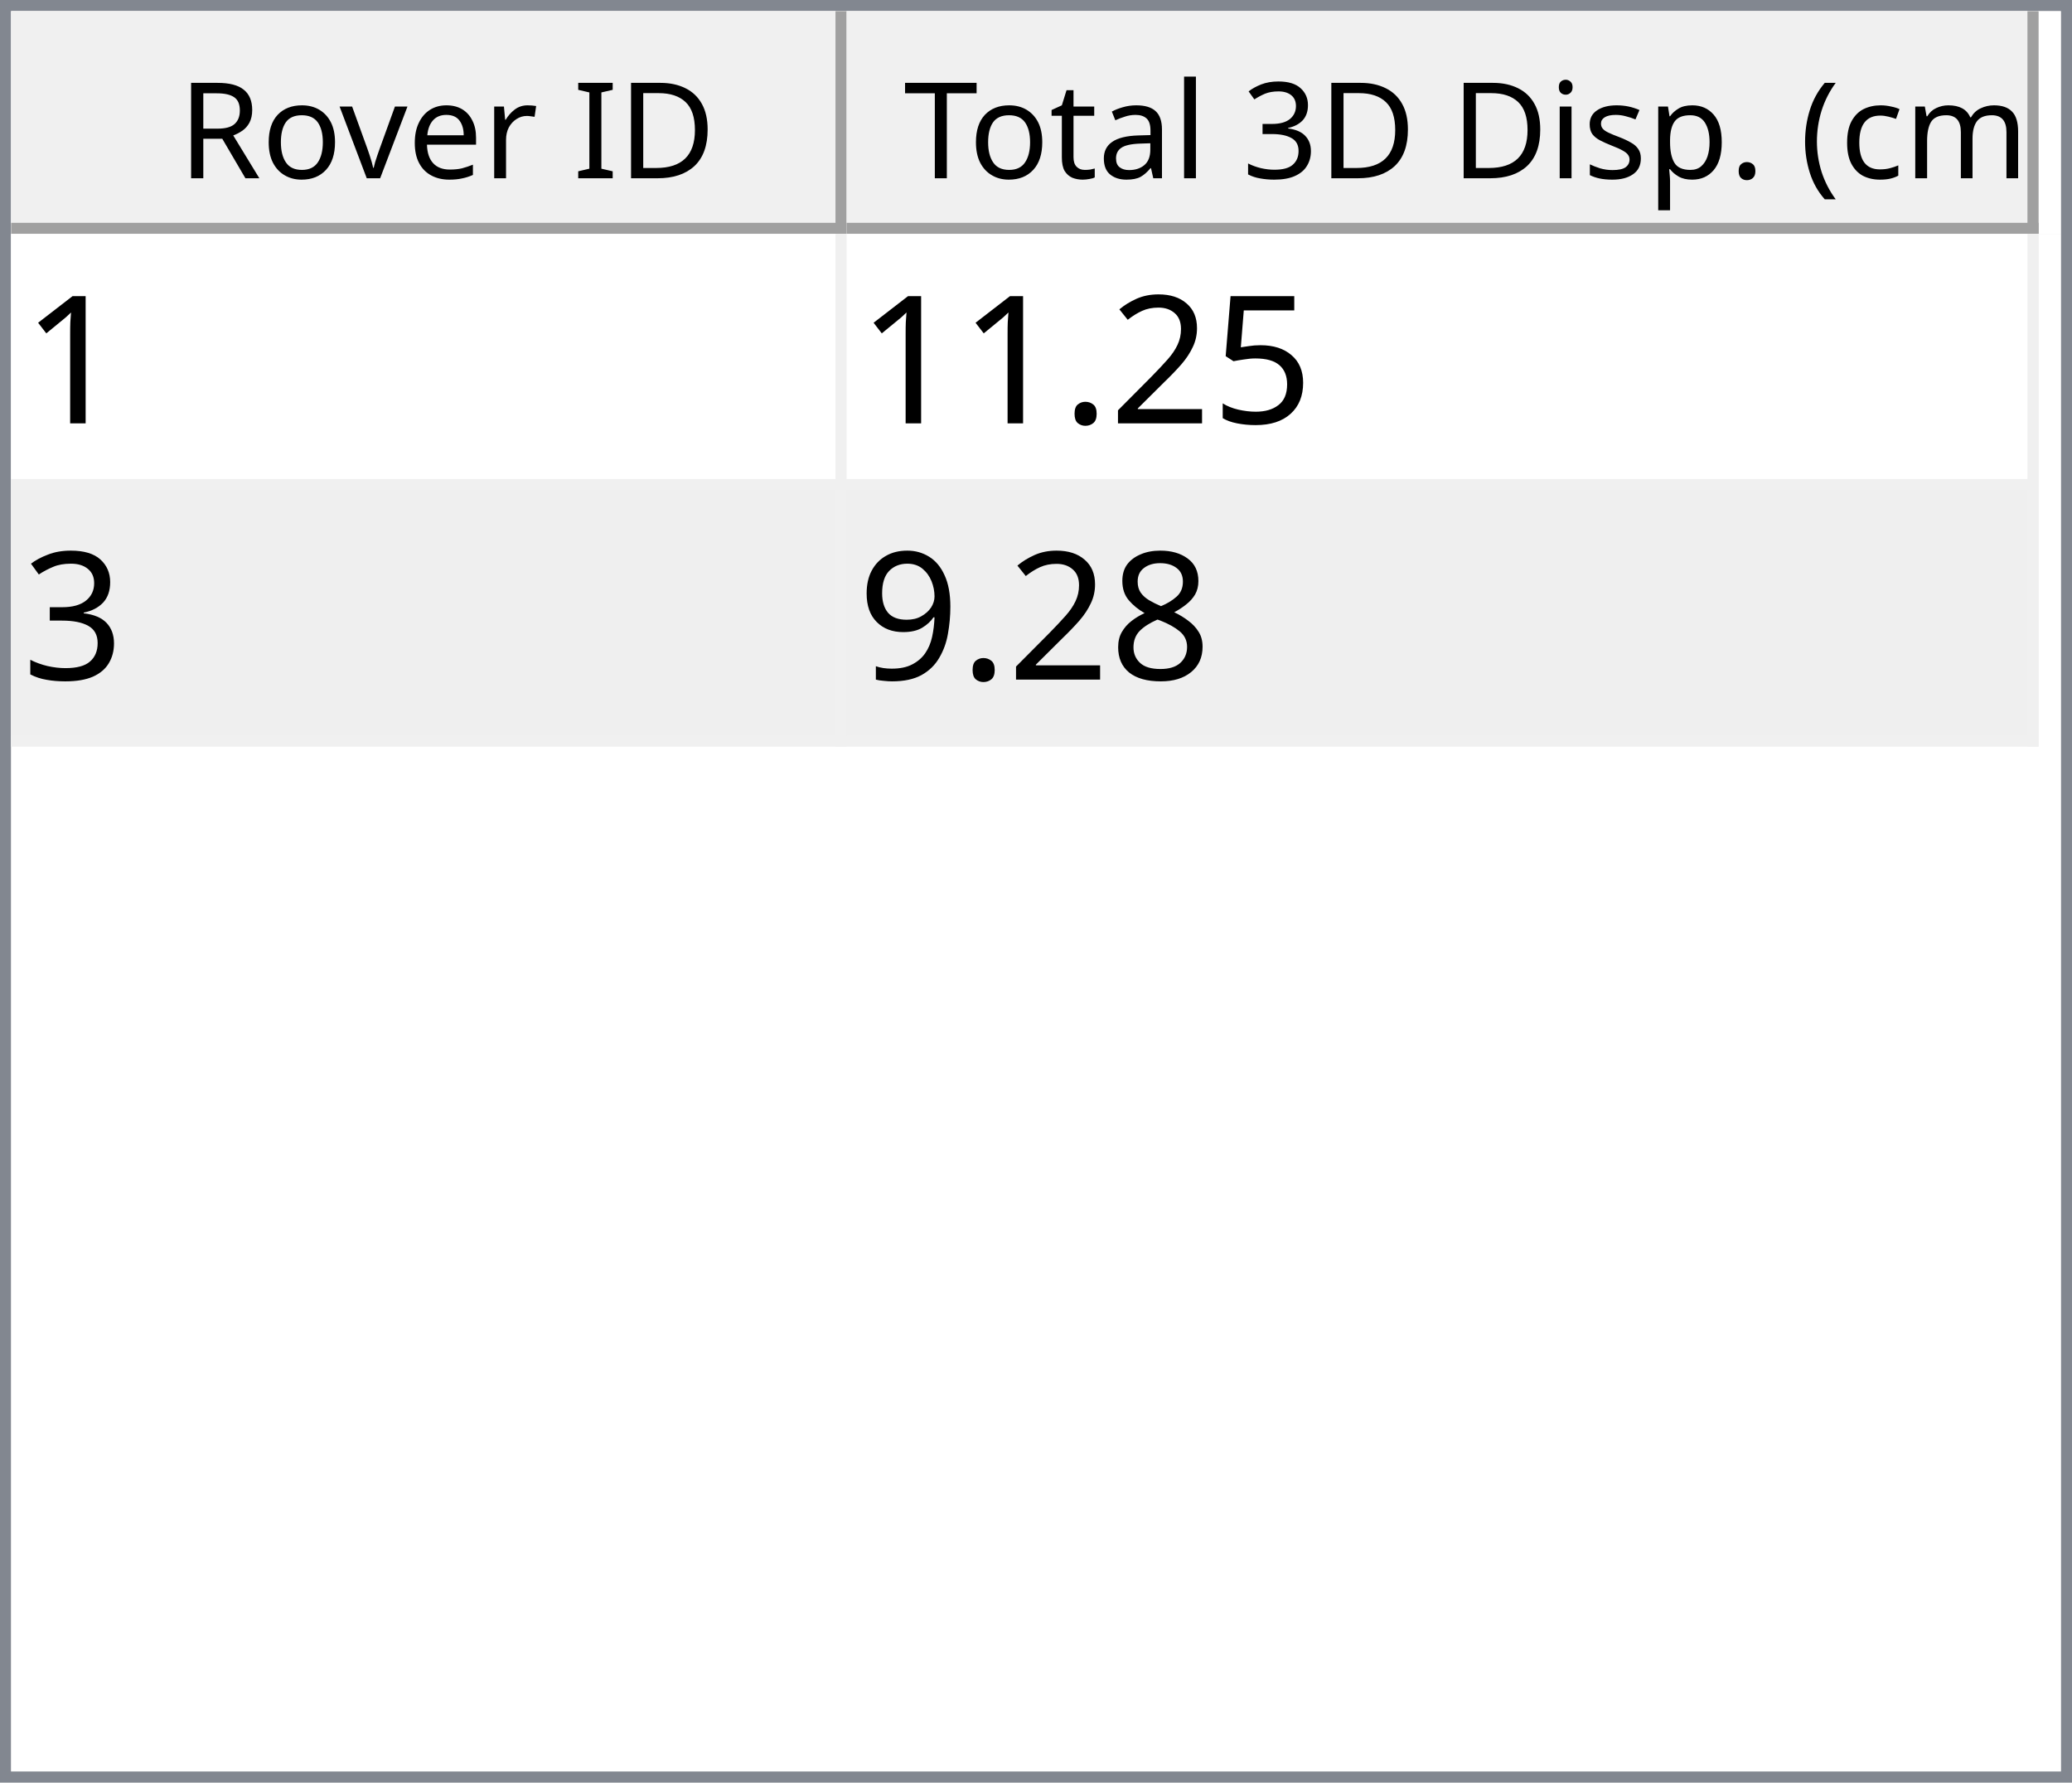
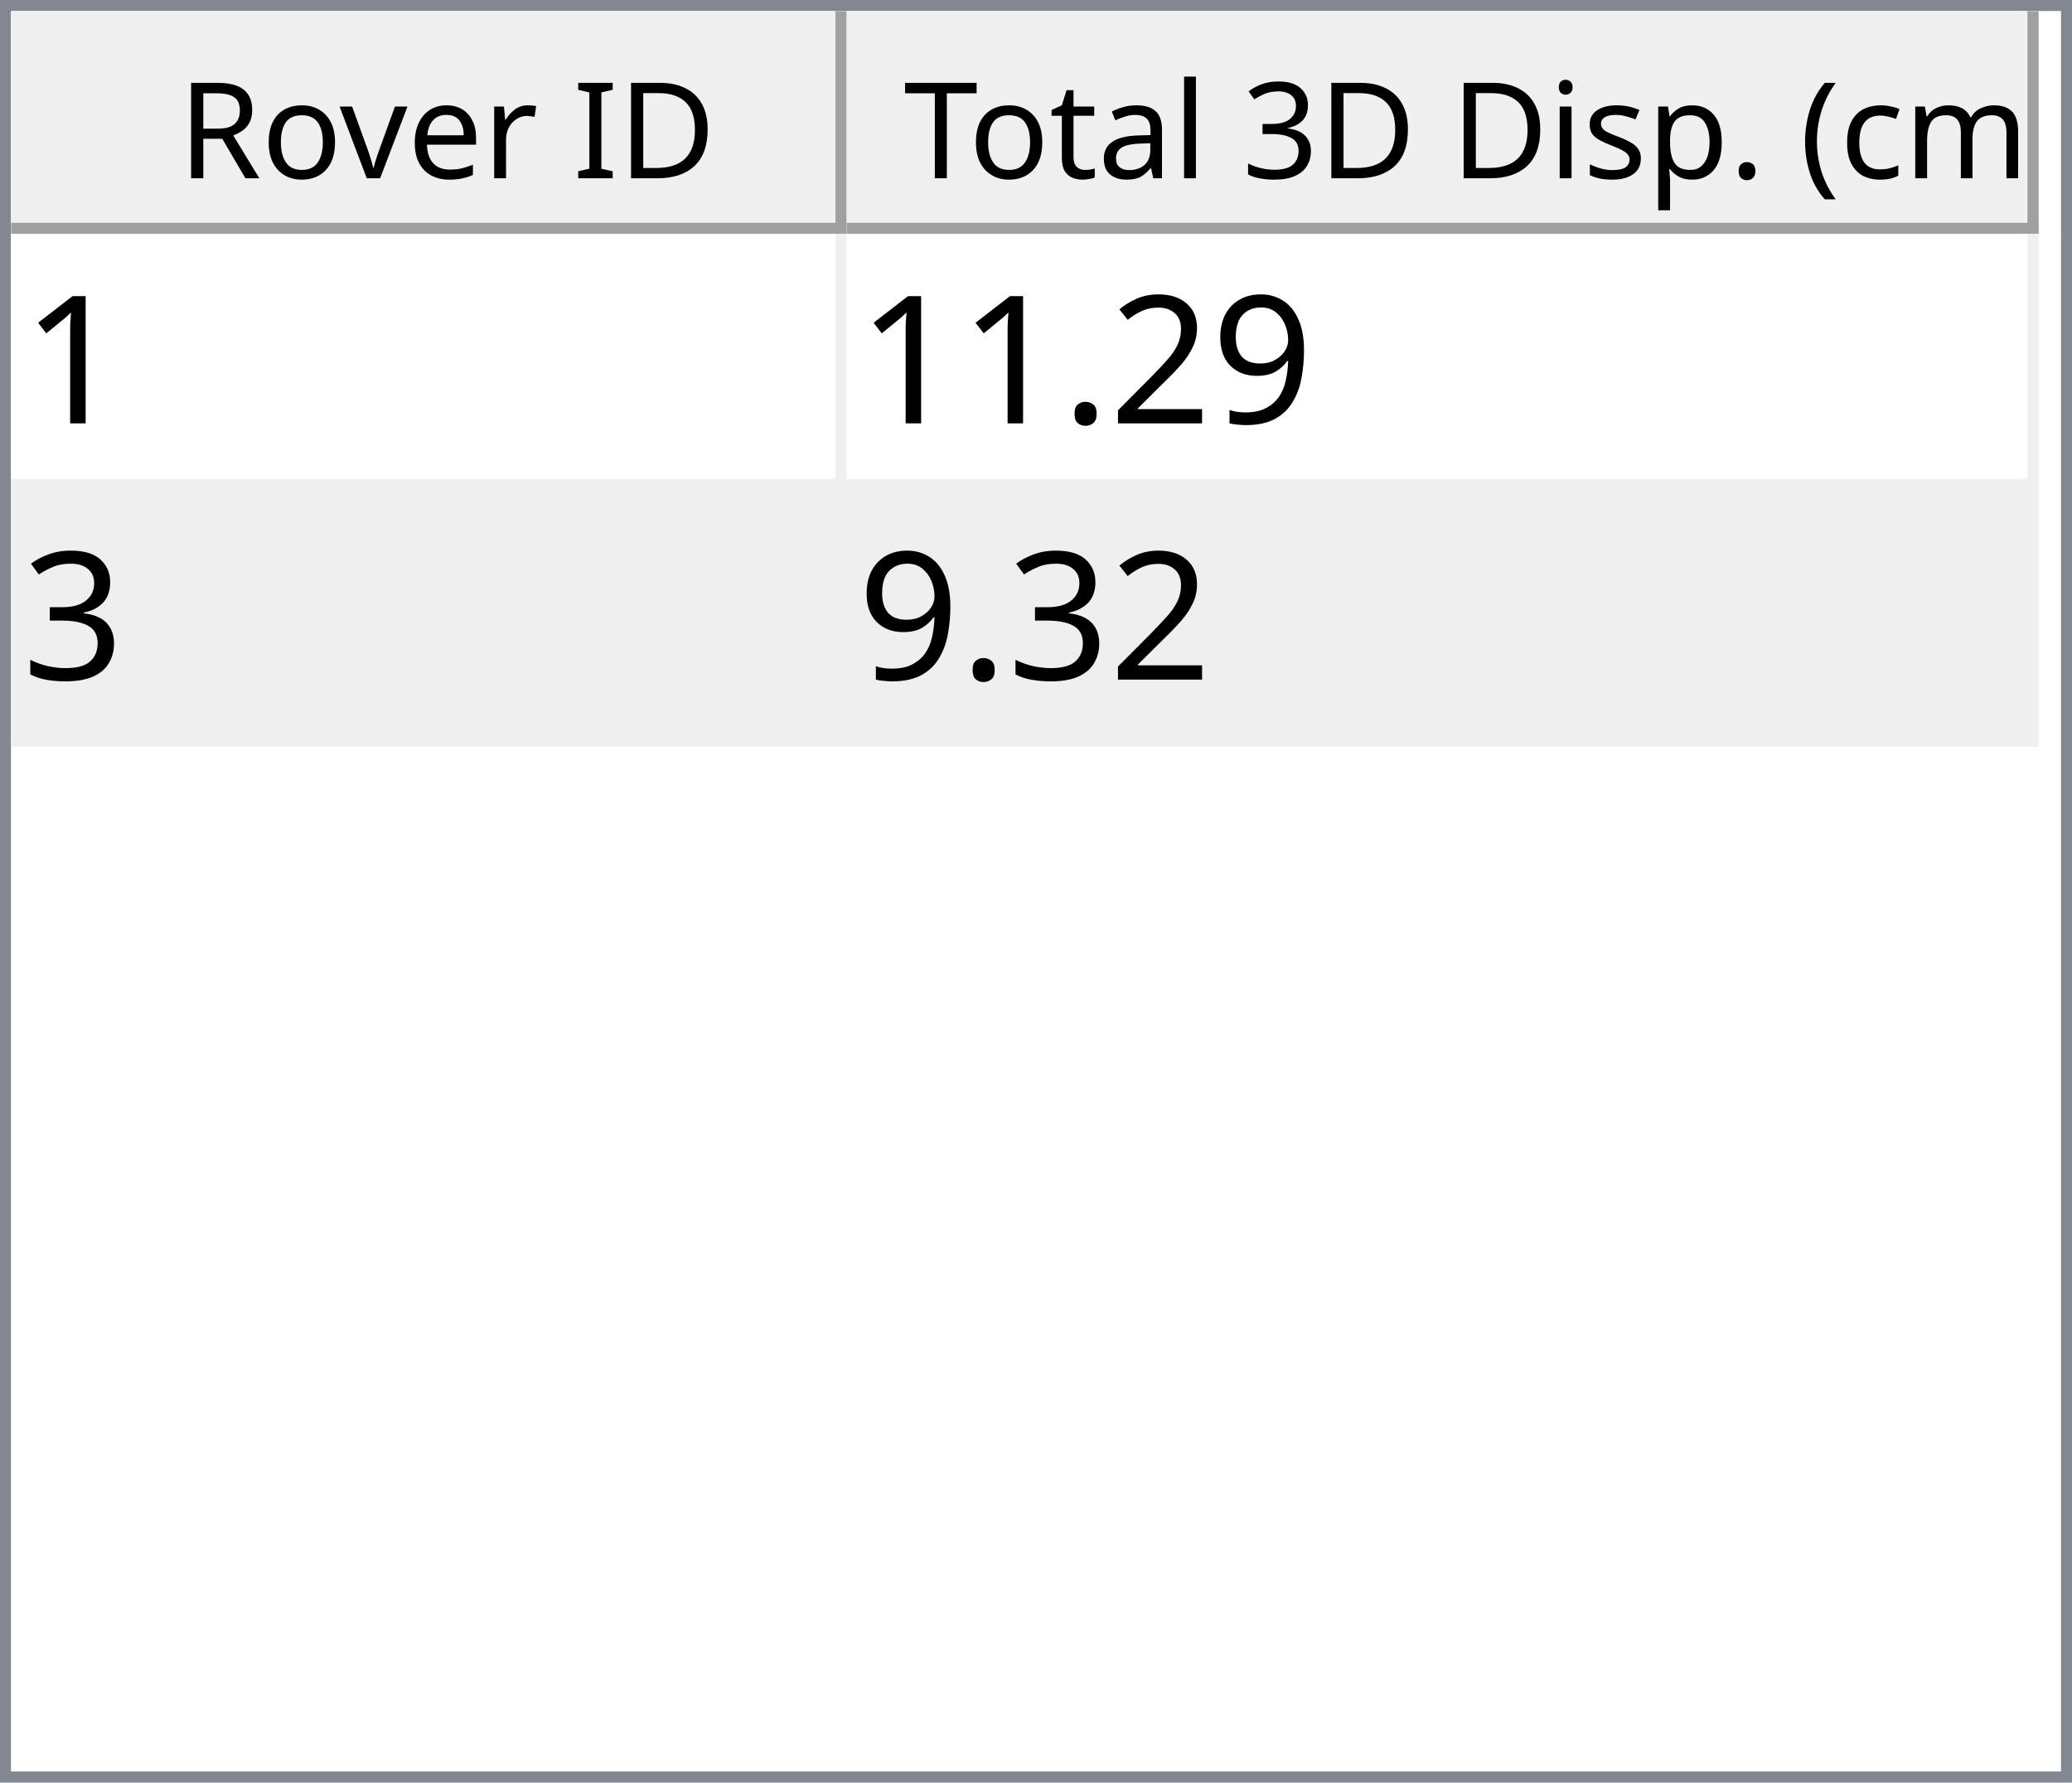
<svg xmlns="http://www.w3.org/2000/svg" style="fill-opacity:1; color-rendering:auto; color-interpolation:auto; text-rendering:auto; stroke:black; stroke-linecap:square; stroke-miterlimit:10; shape-rendering:auto; stroke-opacity:1; fill:black; stroke-dasharray:none; font-weight:normal; stroke-width:1; font-family:'Dialog'; font-style:normal; stroke-linejoin:miter; font-size:12px; stroke-dashoffset:0; image-rendering:auto;" width="186" height="160">
  <defs id="genericDefs" />
  <g>
    <defs id="defs1">
      <clipPath clipPathUnits="userSpaceOnUse" id="clipPath1">
        <path d="M0 0 L186 0 L186 160 L0 160 L0 0 Z" />
      </clipPath>
      <clipPath clipPathUnits="userSpaceOnUse" id="clipPath2">
        <path d="M0 0 L0 160 L186 160 L186 0 Z" />
      </clipPath>
      <clipPath clipPathUnits="userSpaceOnUse" id="clipPath3">
        <path d="M0 0 L0 20 L184 20 L184 0 Z" />
      </clipPath>
      <clipPath clipPathUnits="userSpaceOnUse" id="clipPath4">
        <path d="M0 0 L0 20 L75 20 L75 0 Z" />
      </clipPath>
      <clipPath clipPathUnits="userSpaceOnUse" id="clipPath5">
        <path d="M1 1 L1 19 L74 19 L74 1 Z" />
      </clipPath>
      <clipPath clipPathUnits="userSpaceOnUse" id="clipPath6">
        <path d="M0 0 L0 18 L73 18 L73 0 Z" />
      </clipPath>
      <clipPath clipPathUnits="userSpaceOnUse" id="clipPath7">
        <path d="M-0.5 -0.5 L-0.5 19.5 L74.5 19.5 L74.5 -0.5 Z" />
      </clipPath>
      <clipPath clipPathUnits="userSpaceOnUse" id="clipPath8">
        <path d="M0 0 L0 20 L107 20 L107 0 Z" />
      </clipPath>
      <clipPath clipPathUnits="userSpaceOnUse" id="clipPath9">
        <path d="M1 1 L1 19 L106 19 L106 1 Z" />
      </clipPath>
      <clipPath clipPathUnits="userSpaceOnUse" id="clipPath10">
        <path d="M0 0 L0 18 L105 18 L105 0 Z" />
      </clipPath>
      <clipPath clipPathUnits="userSpaceOnUse" id="clipPath11">
        <path d="M-0.5 -0.5 L-0.5 19.5 L106.5 19.5 L106.5 -0.5 Z" />
      </clipPath>
      <clipPath clipPathUnits="userSpaceOnUse" id="clipPath12">
        <path d="M0 0 L0 138 L184 138 L184 0 Z" />
      </clipPath>
      <clipPath clipPathUnits="userSpaceOnUse" id="clipPath13">
        <path d="M0 0 L0 46 L182 46 L182 0 Z" />
      </clipPath>
      <clipPath clipPathUnits="userSpaceOnUse" id="clipPath14">
        <path d="M-0.5 -0.5 L-0.5 45.5 L181.5 45.5 L181.5 -0.5 Z" />
      </clipPath>
      <clipPath clipPathUnits="userSpaceOnUse" id="clipPath15">
        <path d="M0 0 L0 22 L74 22 L74 0 Z" />
      </clipPath>
      <clipPath clipPathUnits="userSpaceOnUse" id="clipPath16">
        <path d="M0 0 L0 22 L106 22 L106 0 Z" />
      </clipPath>
      <font horiz-adv-x="64.551" id="font1">
        <font-face ascent="107.91" descent="25.098" units-per-em="100" style="font-style:normal; font-family:Segoe UI; font-weight:normal;" />
        <missing-glyph horiz-adv-x="64.551" d="M8.109 0 L8.109 68.266 L56.453 68.266 L56.453 0 L8.109 0 ZM15.328 7.234 L49.219 7.234 L49.219 61.031 L15.328 61.031 L15.328 7.234 Z" />
        <glyph unicode="D" horiz-adv-x="70.117" d="M9.188 0 L9.188 70.016 L28.516 70.016 Q65.531 70.016 65.531 35.891 Q65.531 19.672 55.25 9.836 Q44.969 0 27.734 0 L9.188 0 ZM17.391 62.594 L17.391 7.422 L27.828 7.422 Q41.609 7.422 49.273 14.797 Q56.938 22.172 56.938 35.688 Q56.938 62.594 28.328 62.594 L17.391 62.594 Z" />
        <glyph unicode="I" horiz-adv-x="26.611" d="M17.391 0 L9.188 0 L9.188 70.016 L17.391 70.016 L17.391 0 Z" />
        <glyph unicode=" " horiz-adv-x="27.393" d="" />
        <glyph unicode="r" horiz-adv-x="34.766" d="M34.188 41.891 Q32.078 43.5 28.125 43.5 Q23 43.5 19.555 38.672 Q16.109 33.844 16.109 25.484 L16.109 0 L8.109 0 L8.109 50 L16.109 50 L16.109 39.703 L16.312 39.703 Q18.016 44.969 21.531 47.922 Q25.047 50.875 29.391 50.875 Q32.516 50.875 34.188 50.203 L34.188 41.891 Z" />
        <glyph unicode="e" horiz-adv-x="52.295" d="M48.297 23 L12.984 23 Q13.188 14.656 17.484 10.109 Q21.781 5.562 29.297 5.562 Q37.75 5.562 44.828 11.141 L44.828 3.609 Q38.234 -1.172 27.391 -1.172 Q16.797 -1.172 10.742 5.641 Q4.688 12.453 4.688 24.812 Q4.688 36.469 11.305 43.82 Q17.922 51.172 27.734 51.172 Q37.547 51.172 42.922 44.828 Q48.297 38.484 48.297 27.203 L48.297 23 ZM40.094 29.781 Q40.047 36.719 36.75 40.578 Q33.453 44.438 27.594 44.438 Q21.922 44.438 17.969 40.383 Q14.016 36.328 13.094 29.781 L40.094 29.781 Z" />
        <glyph unicode="v" horiz-adv-x="47.9" d="M47.406 50 L27.484 0 L19.625 0 L0.688 50 L9.469 50 L22.172 13.672 Q23.578 9.672 23.922 6.688 L24.125 6.688 Q24.609 10.453 25.688 13.484 L38.969 50 L47.406 50 Z" />
        <glyph unicode="o" horiz-adv-x="58.594" d="M29 -1.172 Q17.922 -1.172 11.305 5.836 Q4.688 12.844 4.688 24.422 Q4.688 37.016 11.57 44.094 Q18.453 51.172 30.172 51.172 Q41.359 51.172 47.633 44.289 Q53.906 37.406 53.906 25.203 Q53.906 13.234 47.141 6.031 Q40.375 -1.172 29 -1.172 ZM29.594 44.438 Q21.875 44.438 17.383 39.188 Q12.891 33.938 12.891 24.703 Q12.891 15.828 17.43 10.695 Q21.969 5.562 29.594 5.562 Q37.359 5.562 41.531 10.594 Q45.703 15.625 45.703 24.906 Q45.703 34.281 41.531 39.359 Q37.359 44.438 29.594 44.438 Z" />
        <glyph unicode="R" horiz-adv-x="59.814" d="M59.375 0 L49.609 0 L37.891 19.625 Q36.281 22.359 34.766 24.289 Q33.25 26.219 31.664 27.438 Q30.078 28.656 28.25 29.219 Q26.422 29.781 24.125 29.781 L17.391 29.781 L17.391 0 L9.188 0 L9.188 70.016 L30.078 70.016 Q34.672 70.016 38.555 68.867 Q42.438 67.719 45.289 65.375 Q48.141 63.031 49.758 59.547 Q51.375 56.062 51.375 51.375 Q51.375 47.703 50.273 44.656 Q49.172 41.609 47.148 39.211 Q45.125 36.812 42.266 35.133 Q39.406 33.453 35.844 32.516 L35.844 32.328 Q37.594 31.547 38.891 30.547 Q40.188 29.547 41.359 28.18 Q42.531 26.812 43.68 25.078 Q44.828 23.344 46.234 21.047 L59.375 0 ZM17.391 62.594 L17.391 37.203 L28.516 37.203 Q31.594 37.203 34.203 38.133 Q36.812 39.062 38.719 40.797 Q40.625 42.531 41.703 45.047 Q42.781 47.562 42.781 50.688 Q42.781 56.297 39.141 59.445 Q35.5 62.594 28.609 62.594 L17.391 62.594 Z" />
        <glyph unicode=")" horiz-adv-x="30.176" d="M8.297 -15.922 L1.172 -15.922 Q16.406 2.344 16.406 26.812 Q16.406 51.469 1.078 70.016 L8.297 70.016 Q23.531 52.156 23.531 26.703 Q23.531 1.375 8.297 -15.922 Z" />
        <glyph unicode="m" horiz-adv-x="86.133" d="M79.109 0 L71.094 0 L71.094 28.719 Q71.094 37.016 68.531 40.727 Q65.969 44.438 59.906 44.438 Q54.781 44.438 51.195 39.75 Q47.609 35.062 47.609 28.516 L47.609 0 L39.594 0 L39.594 29.688 Q39.594 44.438 28.219 44.438 Q22.953 44.438 19.531 40.016 Q16.109 35.594 16.109 28.516 L16.109 0 L8.109 0 L8.109 50 L16.109 50 L16.109 42.094 L16.312 42.094 Q21.625 51.172 31.844 51.172 Q36.969 51.172 40.773 48.312 Q44.578 45.453 46 40.828 Q51.562 51.172 62.594 51.172 Q79.109 51.172 79.109 30.812 L79.109 0 Z" />
        <glyph unicode="c" horiz-adv-x="46.191" d="M42.188 2.297 Q36.422 -1.172 28.516 -1.172 Q17.828 -1.172 11.258 5.789 Q4.688 12.75 4.688 23.828 Q4.688 36.188 11.766 43.68 Q18.844 51.172 30.672 51.172 Q37.25 51.172 42.281 48.734 L42.281 40.531 Q36.719 44.438 30.375 44.438 Q22.703 44.438 17.797 38.945 Q12.891 33.453 12.891 24.516 Q12.891 15.719 17.508 10.641 Q22.125 5.562 29.891 5.562 Q36.422 5.562 42.188 9.906 L42.188 2.297 Z" />
        <glyph unicode="(" horiz-adv-x="30.176" d="M29.109 -15.922 L21.969 -15.922 Q6.844 1.375 6.844 26.703 Q6.844 52.156 21.969 70.016 L29.203 70.016 Q13.875 51.469 13.875 26.812 Q13.875 2.344 29.109 -15.922 Z" />
        <glyph unicode="." horiz-adv-x="21.68" d="M10.891 -1.078 Q8.641 -1.078 7.055 0.539 Q5.469 2.156 5.469 4.391 Q5.469 6.641 7.055 8.273 Q8.641 9.906 10.891 9.906 Q13.188 9.906 14.797 8.273 Q16.406 6.641 16.406 4.391 Q16.406 2.156 14.797 0.539 Q13.188 -1.078 10.891 -1.078 Z" />
        <glyph unicode="p" horiz-adv-x="58.789" d="M16.312 7.234 L16.109 7.234 L16.109 -23 L8.109 -23 L8.109 50 L16.109 50 L16.109 41.219 L16.312 41.219 Q22.219 51.172 33.594 51.172 Q43.266 51.172 48.688 44.461 Q54.109 37.75 54.109 26.469 Q54.109 13.922 48 6.375 Q41.891 -1.172 31.297 -1.172 Q21.578 -1.172 16.312 7.234 ZM16.109 27.391 L16.109 20.406 Q16.109 14.203 20.141 9.883 Q24.172 5.562 30.375 5.562 Q37.641 5.562 41.773 11.133 Q45.906 16.703 45.906 26.609 Q45.906 34.969 42.047 39.703 Q38.188 44.438 31.594 44.438 Q24.609 44.438 20.359 39.578 Q16.109 34.719 16.109 27.391 Z" />
        <glyph unicode="s" horiz-adv-x="42.432" d="M5.078 1.812 L5.078 10.406 Q11.625 5.562 19.484 5.562 Q30.031 5.562 30.031 12.594 Q30.031 14.594 29.125 15.992 Q28.219 17.391 26.68 18.461 Q25.141 19.531 23.07 20.383 Q21 21.234 18.609 22.172 Q15.281 23.484 12.766 24.828 Q10.25 26.172 8.57 27.859 Q6.891 29.547 6.031 31.695 Q5.172 33.844 5.172 36.719 Q5.172 40.234 6.789 42.945 Q8.406 45.656 11.086 47.484 Q13.766 49.312 17.211 50.242 Q20.656 51.172 24.312 51.172 Q30.812 51.172 35.938 48.922 L35.938 40.828 Q30.422 44.438 23.25 44.438 Q21 44.438 19.195 43.922 Q17.391 43.406 16.094 42.477 Q14.797 41.547 14.086 40.258 Q13.375 38.969 13.375 37.406 Q13.375 35.453 14.086 34.133 Q14.797 32.812 16.164 31.789 Q17.531 30.766 19.484 29.938 Q21.438 29.109 23.922 28.125 Q27.25 26.859 29.883 25.516 Q32.516 24.172 34.375 22.484 Q36.234 20.797 37.234 18.602 Q38.234 16.406 38.234 13.375 Q38.234 9.672 36.602 6.938 Q34.969 4.203 32.234 2.398 Q29.5 0.594 25.93 -0.289 Q22.359 -1.172 18.453 -1.172 Q10.75 -1.172 5.078 1.812 Z" />
        <glyph unicode="i" horiz-adv-x="24.219" d="M12.203 62.703 Q10.062 62.703 8.547 64.164 Q7.031 65.625 7.031 67.875 Q7.031 70.125 8.547 71.609 Q10.062 73.094 12.203 73.094 Q14.406 73.094 15.945 71.609 Q17.484 70.125 17.484 67.875 Q17.484 65.719 15.945 64.211 Q14.406 62.703 12.203 62.703 ZM16.109 0 L8.109 0 L8.109 50 L16.109 50 L16.109 0 Z" />
        <glyph unicode="3" horiz-adv-x="53.906" d="M46.531 19.828 Q46.531 15.094 44.75 11.211 Q42.969 7.328 39.719 4.57 Q36.469 1.812 31.93 0.297 Q27.391 -1.219 21.922 -1.219 Q11.922 -1.219 6 2.594 L6 11.188 Q13.094 5.609 22.219 5.609 Q25.875 5.609 28.828 6.539 Q31.781 7.469 33.906 9.227 Q36.031 10.984 37.18 13.477 Q38.328 15.969 38.328 19.094 Q38.328 32.812 18.797 32.812 L12.984 32.812 L12.984 39.594 L18.5 39.594 Q35.797 39.594 35.797 52.484 Q35.797 64.406 22.609 64.406 Q15.188 64.406 8.688 59.422 L8.688 67.188 Q15.375 71.188 24.609 71.188 Q29 71.188 32.57 69.969 Q36.141 68.75 38.68 66.555 Q41.219 64.359 42.609 61.281 Q44 58.203 44 54.5 Q44 40.672 30.031 36.719 L30.031 36.531 Q33.594 36.141 36.625 34.797 Q39.656 33.453 41.852 31.305 Q44.047 29.156 45.289 26.25 Q46.531 23.344 46.531 19.828 Z" />
        <glyph unicode="l" horiz-adv-x="24.219" d="M16.109 0 L8.109 0 L8.109 74.031 L16.109 74.031 L16.109 0 Z" />
        <glyph unicode="a" horiz-adv-x="50.879" d="M43.891 0 L35.891 0 L35.891 7.812 L35.688 7.812 Q30.469 -1.172 20.312 -1.172 Q12.844 -1.172 8.617 2.781 Q4.391 6.734 4.391 13.281 Q4.391 27.297 20.906 29.594 L35.891 31.688 Q35.891 44.438 25.594 44.438 Q16.547 44.438 9.281 38.281 L9.281 46.484 Q16.656 51.172 26.266 51.172 Q43.891 51.172 43.891 32.516 L43.891 0 ZM35.891 25.297 L23.828 23.641 Q18.266 22.859 15.43 20.875 Q12.594 18.891 12.594 13.875 Q12.594 10.203 15.211 7.883 Q17.828 5.562 22.172 5.562 Q28.125 5.562 32.008 9.742 Q35.891 13.922 35.891 20.312 L35.891 25.297 Z" />
        <glyph unicode="t" horiz-adv-x="33.887" d="M31.297 0.484 Q28.469 -1.078 23.828 -1.078 Q10.688 -1.078 10.688 13.578 L10.688 43.172 L2.094 43.172 L2.094 50 L10.688 50 L10.688 62.203 L18.703 64.797 L18.703 50 L31.297 50 L31.297 43.172 L18.703 43.172 L18.703 14.984 Q18.703 9.969 20.414 7.82 Q22.125 5.672 26.078 5.672 Q29.109 5.672 31.297 7.328 L31.297 0.484 Z" />
        <glyph unicode="T" horiz-adv-x="52.393" d="M50.594 62.594 L30.375 62.594 L30.375 0 L22.172 0 L22.172 62.594 L2 62.594 L2 70.016 L50.594 70.016 L50.594 62.594 Z" />
      </font>
      <font horiz-adv-x="75.0" id="font2">
        <font-face ascent="100.537" descent="21.973" units-per-em="100" style="font-style:normal; font-family:sans-serif; font-weight:normal;" />
        <missing-glyph horiz-adv-x="75.0" d="M12.5 0 L12.5 62.5 L62.5 62.5 L62.5 0 L12.5 0 ZM14.062 1.562 L60.938 1.562 L60.938 60.938 L14.062 60.938 L14.062 1.562 Z" />
        <glyph unicode="1" horiz-adv-x="55.615" d="M37.25 0 L28.469 0 L28.469 56 Q25.297 52.984 20.141 49.953 Q14.984 46.922 10.891 45.406 L10.891 53.906 Q18.266 57.375 23.781 62.305 Q29.297 67.234 31.594 71.875 L37.25 71.875 L37.25 0 Z" />
-         <glyph unicode="5" horiz-adv-x="55.615" d="M4.156 18.75 L13.375 19.531 Q14.406 12.797 18.141 9.398 Q21.875 6 27.156 6 Q33.5 6 37.891 10.789 Q42.281 15.578 42.281 23.484 Q42.281 31 38.062 35.352 Q33.844 39.703 27 39.703 Q22.75 39.703 19.336 37.773 Q15.922 35.844 13.969 32.766 L5.719 33.844 L12.641 70.609 L48.25 70.609 L48.25 62.203 L19.672 62.203 L15.828 42.969 Q22.266 47.469 29.344 47.469 Q38.719 47.469 45.164 40.969 Q51.609 34.469 51.609 24.266 Q51.609 14.547 45.953 7.469 Q39.062 -1.219 27.156 -1.219 Q17.391 -1.219 11.211 4.25 Q5.031 9.719 4.156 18.75 Z" />
+         <glyph unicode="9" horiz-adv-x="55.615" d="M5.469 16.547 L13.922 17.328 Q14.984 11.375 18.016 8.688 Q21.047 6 25.781 6 Q29.828 6 32.883 7.859 Q35.938 9.719 37.891 12.82 Q39.844 15.922 41.164 21.195 Q42.484 26.469 42.484 31.938 Q42.484 32.516 42.438 33.688 Q39.797 29.5 35.234 26.883 Q30.672 24.266 25.344 24.266 Q16.453 24.266 10.305 30.711 Q4.156 37.156 4.156 47.703 Q4.156 58.594 10.578 65.234 Q17 71.875 26.656 71.875 Q33.641 71.875 39.43 68.117 Q45.219 64.359 48.219 57.398 Q51.219 50.438 51.219 37.25 Q51.219 23.531 48.242 15.406 Q45.266 7.281 39.383 3.031 Q33.5 -1.219 25.594 -1.219 Q17.188 -1.219 11.867 3.445 Q6.547 8.109 5.469 16.547 ZM41.453 48.141 Q41.453 55.719 37.43 60.156 Q33.406 64.594 27.734 64.594 Q21.875 64.594 17.531 59.812 Q13.188 55.031 13.188 47.406 Q13.188 40.578 17.312 36.305 Q21.438 32.031 27.484 32.031 Q33.594 32.031 37.523 36.305 Q41.453 40.578 41.453 48.141 Z" />
        <glyph unicode="2" horiz-adv-x="55.615" d="M50.344 8.453 L50.344 0 L3.031 0 Q2.938 3.172 4.047 6.109 Q5.859 10.938 9.836 15.625 Q13.812 20.312 21.344 26.469 Q33.016 36.031 37.117 41.625 Q41.219 47.219 41.219 52.203 Q41.219 57.422 37.477 61.008 Q33.734 64.594 27.734 64.594 Q21.391 64.594 17.578 60.789 Q13.766 56.984 13.719 50.25 L4.688 51.172 Q5.609 61.281 11.664 66.578 Q17.719 71.875 27.938 71.875 Q38.234 71.875 44.242 66.164 Q50.25 60.453 50.25 52 Q50.25 47.703 48.492 43.555 Q46.734 39.406 42.656 34.812 Q38.578 30.219 29.109 22.219 Q21.188 15.578 18.945 13.211 Q16.703 10.844 15.234 8.453 L50.344 8.453 Z" />
        <glyph unicode="." horiz-adv-x="27.783" d="M9.078 0 L9.078 10.016 L19.094 10.016 L19.094 0 L9.078 0 Z" />
        <glyph unicode="3" horiz-adv-x="55.615" d="M4.203 18.891 L12.984 20.062 Q14.5 12.594 18.141 9.297 Q21.781 6 27 6 Q33.203 6 37.477 10.297 Q41.75 14.594 41.75 20.953 Q41.75 27 37.797 30.93 Q33.844 34.859 27.734 34.859 Q25.25 34.859 21.531 33.891 L22.516 41.609 Q23.391 41.5 23.922 41.5 Q29.547 41.5 34.039 44.43 Q38.531 47.359 38.531 53.469 Q38.531 58.297 35.258 61.477 Q31.984 64.656 26.812 64.656 Q21.688 64.656 18.266 61.43 Q14.844 58.203 13.875 51.766 L5.078 53.328 Q6.688 62.156 12.398 67.016 Q18.109 71.875 26.609 71.875 Q32.469 71.875 37.398 69.359 Q42.328 66.844 44.945 62.5 Q47.562 58.156 47.562 53.266 Q47.562 48.641 45.07 44.828 Q42.578 41.016 37.703 38.766 Q44.047 37.312 47.562 32.695 Q51.078 28.078 51.078 21.141 Q51.078 11.766 44.242 5.25 Q37.406 -1.266 26.953 -1.266 Q17.531 -1.266 11.305 4.352 Q5.078 9.969 4.203 18.891 Z" />
-         <glyph unicode="8" horiz-adv-x="55.615" d="M17.672 38.812 Q12.203 40.828 9.57 44.539 Q6.938 48.25 6.938 53.422 Q6.938 61.234 12.555 66.555 Q18.172 71.875 27.484 71.875 Q36.859 71.875 42.578 66.43 Q48.297 60.984 48.297 53.172 Q48.297 48.188 45.68 44.508 Q43.062 40.828 37.75 38.812 Q44.344 36.672 47.781 31.883 Q51.219 27.094 51.219 20.453 Q51.219 11.281 44.727 5.031 Q38.234 -1.219 27.641 -1.219 Q17.047 -1.219 10.547 5.055 Q4.047 11.328 4.047 20.703 Q4.047 27.688 7.594 32.398 Q11.141 37.109 17.672 38.812 ZM15.922 53.719 Q15.922 48.641 19.195 45.414 Q22.469 42.188 27.688 42.188 Q32.766 42.188 36.016 45.383 Q39.266 48.578 39.266 53.219 Q39.266 58.062 35.914 61.359 Q32.562 64.656 27.594 64.656 Q22.562 64.656 19.242 61.43 Q15.922 58.203 15.922 53.719 ZM13.094 20.656 Q13.094 16.891 14.875 13.375 Q16.656 9.859 20.172 7.93 Q23.688 6 27.734 6 Q34.031 6 38.133 10.055 Q42.234 14.109 42.234 20.359 Q42.234 26.703 38.016 30.859 Q33.797 35.016 27.438 35.016 Q21.234 35.016 17.164 30.914 Q13.094 26.812 13.094 20.656 Z" />
-         <glyph unicode="9" horiz-adv-x="55.615" d="M5.469 16.547 L13.922 17.328 Q14.984 11.375 18.016 8.688 Q21.047 6 25.781 6 Q29.828 6 32.883 7.859 Q35.938 9.719 37.891 12.82 Q39.844 15.922 41.164 21.195 Q42.484 26.469 42.484 31.938 Q42.484 32.516 42.438 33.688 Q39.797 29.5 35.234 26.883 Q30.672 24.266 25.344 24.266 Q16.453 24.266 10.305 30.711 Q4.156 37.156 4.156 47.703 Q4.156 58.594 10.578 65.234 Q17 71.875 26.656 71.875 Q33.641 71.875 39.43 68.117 Q45.219 64.359 48.219 57.398 Q51.219 50.438 51.219 37.25 Q51.219 23.531 48.242 15.406 Q45.266 7.281 39.383 3.031 Q33.5 -1.219 25.594 -1.219 Q17.188 -1.219 11.867 3.445 Q6.547 8.109 5.469 16.547 ZM41.453 48.141 Q41.453 55.719 37.43 60.156 Q33.406 64.594 27.734 64.594 Q21.875 64.594 17.531 59.812 Q13.188 55.031 13.188 47.406 Q13.188 40.578 17.312 36.305 Q21.438 32.031 27.484 32.031 Q33.594 32.031 37.523 36.305 Q41.453 40.578 41.453 48.141 Z" />
      </font>
    </defs>
    <g style="fill:white; stroke:white;">
      <rect x="0" y="0" width="186" style="clip-path:url(#clipPath1); stroke:none;" height="160" />
    </g>
    <g style="fill:white; text-rendering:optimizeSpeed; color-rendering:optimizeSpeed; image-rendering:optimizeSpeed; shape-rendering:crispEdges; stroke:white; color-interpolation:sRGB;">
      <rect x="0" width="186" height="160" y="0" style="stroke:none;" />
      <path style="stroke:none;" d="M0 160 L186 160 L186 0 L0 0 Z" />
    </g>
    <g style="fill:rgb(240,240,240); font-family:'Segoe UI'; stroke:rgb(240,240,240);">
      <rect x="0" y="0" width="186" style="clip-path:url(#clipPath2); stroke:none;" height="160" />
    </g>
    <g style="fill:rgb(130,135,144); font-family:'Segoe UI'; stroke:rgb(130,135,144);">
      <path d="M0 0 L186 0 L186 160 L0 160 L0 0 ZM1 1 L185 1 L185 159 L1 159 L1 1 Z" style="fill-rule:evenodd; clip-path:url(#clipPath2); stroke:none;" />
    </g>
    <g style="fill:white; font-family:'Segoe UI'; stroke:white;" transform="translate(1,1)">
      <rect x="0" y="0" width="184" style="clip-path:url(#clipPath3); stroke:none;" height="20" />
    </g>
    <g style="fill:rgb(240,240,240); font-family:'Segoe UI'; stroke:rgb(240,240,240);" transform="translate(1,1)">
      <rect x="0" y="0" width="75" style="clip-path:url(#clipPath4); stroke:none;" height="20" />
    </g>
    <g style="font-family:'Segoe UI';" transform="translate(2,2)">
      <text x="14" xml:space="preserve" y="14" style="clip-path:url(#clipPath6); stroke:none;">Rover ID</text>
    </g>
    <g style="fill:rgb(160,160,160); font-family:'Segoe UI'; stroke:rgb(160,160,160); stroke-linejoin:bevel;" transform="translate(1.5,1.5)">
      <line x1="74" x2="74" y1="0" style="fill:none; clip-path:url(#clipPath7);" y2="19" />
    </g>
    <g style="fill:rgb(160,160,160); font-family:'Segoe UI'; stroke:rgb(160,160,160); stroke-linejoin:bevel;" transform="matrix(1,0,0,1,1,1) translate(0.5,0.5)">
      <line x1="0" x2="74" y1="19" style="fill:none; clip-path:url(#clipPath7);" y2="19" />
    </g>
    <g style="fill:rgb(240,240,240); font-family:'Segoe UI'; stroke:rgb(240,240,240);" transform="translate(76,1)">
      <rect x="0" y="0" width="107" style="clip-path:url(#clipPath8); stroke:none;" height="20" />
    </g>
    <g style="font-family:'Segoe UI';" transform="translate(77,2)">
      <text x="1" xml:space="preserve" y="14" style="clip-path:url(#clipPath10); stroke:none;"> Total 3D Disp. (cm)</text>
    </g>
    <g style="fill:rgb(160,160,160); font-family:'Segoe UI'; stroke:rgb(160,160,160); stroke-linejoin:bevel;" transform="translate(76.5,1.5)">
      <line x1="106" x2="106" y1="0" style="fill:none; clip-path:url(#clipPath11);" y2="19" />
    </g>
    <g style="fill:rgb(160,160,160); font-family:'Segoe UI'; stroke:rgb(160,160,160); stroke-linejoin:bevel;" transform="matrix(1,0,0,1,76,1) translate(0.5,0.5)">
      <line x1="0" x2="106" y1="19" style="fill:none; clip-path:url(#clipPath11);" y2="19" />
    </g>
    <g style="fill:white; font-family:'Segoe UI'; stroke:white;" transform="translate(1,21)">
      <rect x="0" y="0" width="184" style="clip-path:url(#clipPath12); stroke:none;" height="138" />
    </g>
    <g style="fill:rgb(240,240,240); font-size:16px; font-family:sans-serif; stroke:rgb(240,240,240);" transform="translate(1,21)">
      <rect x="0" y="0" width="182" style="clip-path:url(#clipPath13); stroke:none;" height="46" />
      <line transform="translate(0.5,0.5)" x1="0" x2="181" y1="22" style="clip-path:url(#clipPath14); fill:none; stroke-linejoin:bevel;" y2="22" />
    </g>
    <g transform="matrix(1,0,0,1,1,21) translate(0.5,0.5)" style="fill:rgb(240,240,240); font-size:16px; font-family:sans-serif; stroke:rgb(240,240,240); stroke-linejoin:bevel;">
      <line x1="0" x2="181" y1="45" style="fill:none; clip-path:url(#clipPath14);" y2="45" />
    </g>
    <g transform="matrix(1,0,0,1,1,21) translate(0.5,0.5)" style="fill:rgb(240,240,240); font-size:16px; font-family:sans-serif; stroke:rgb(240,240,240); stroke-linejoin:bevel;">
      <line x1="74" x2="74" y1="0" style="fill:none; clip-path:url(#clipPath14);" y2="45" />
    </g>
    <g transform="matrix(1,0,0,1,1,21) translate(0.5,0.5)" style="fill:rgb(240,240,240); font-size:16px; font-family:sans-serif; stroke:rgb(240,240,240); stroke-linejoin:bevel;">
      <line x1="181" x2="181" y1="0" style="fill:none; clip-path:url(#clipPath14);" y2="45" />
    </g>
    <g style="fill:white; font-size:16px; font-family:sans-serif; stroke:white;" transform="matrix(1,0,0,1,1,21)">
      <rect x="0" y="0" width="74" style="clip-path:url(#clipPath15); stroke:none;" height="22" />
      <text x="1" y="17" style="fill:black; clip-path:url(#clipPath15); stroke:none;" xml:space="preserve">1</text>
    </g>
    <g style="fill:white; font-size:16px; font-family:sans-serif; stroke:white;" transform="matrix(1,0,0,1,1,21) translate(75,0)">
      <rect x="0" y="0" width="106" style="clip-path:url(#clipPath16); stroke:none;" height="22" />
-       <text x="1" y="17" style="fill:black; clip-path:url(#clipPath16); stroke:none;" xml:space="preserve">11.25</text>
+       <text x="1" y="17" style="fill:black; clip-path:url(#clipPath16); stroke:none;" xml:space="preserve">11.29</text>
    </g>
    <g style="fill:rgb(239,239,239); font-size:16px; font-family:sans-serif; stroke:rgb(239,239,239);" transform="matrix(1,0,0,1,1,21) translate(0,23)">
      <rect x="0" y="0" width="74" style="clip-path:url(#clipPath15); stroke:none;" height="22" />
      <text x="1" y="17" style="fill:black; clip-path:url(#clipPath15); stroke:none;" xml:space="preserve">3</text>
    </g>
    <g style="fill:rgb(239,239,239); font-size:16px; font-family:sans-serif; stroke:rgb(239,239,239);" transform="matrix(1,0,0,1,1,21) translate(75,23)">
      <rect x="0" y="0" width="106" style="clip-path:url(#clipPath16); stroke:none;" height="22" />
-       <text x="1" y="17" style="fill:black; clip-path:url(#clipPath16); stroke:none;" xml:space="preserve">9.28</text>
+       <text x="1" y="17" style="fill:black; clip-path:url(#clipPath16); stroke:none;" xml:space="preserve">9.32</text>
    </g>
  </g>
</svg>
